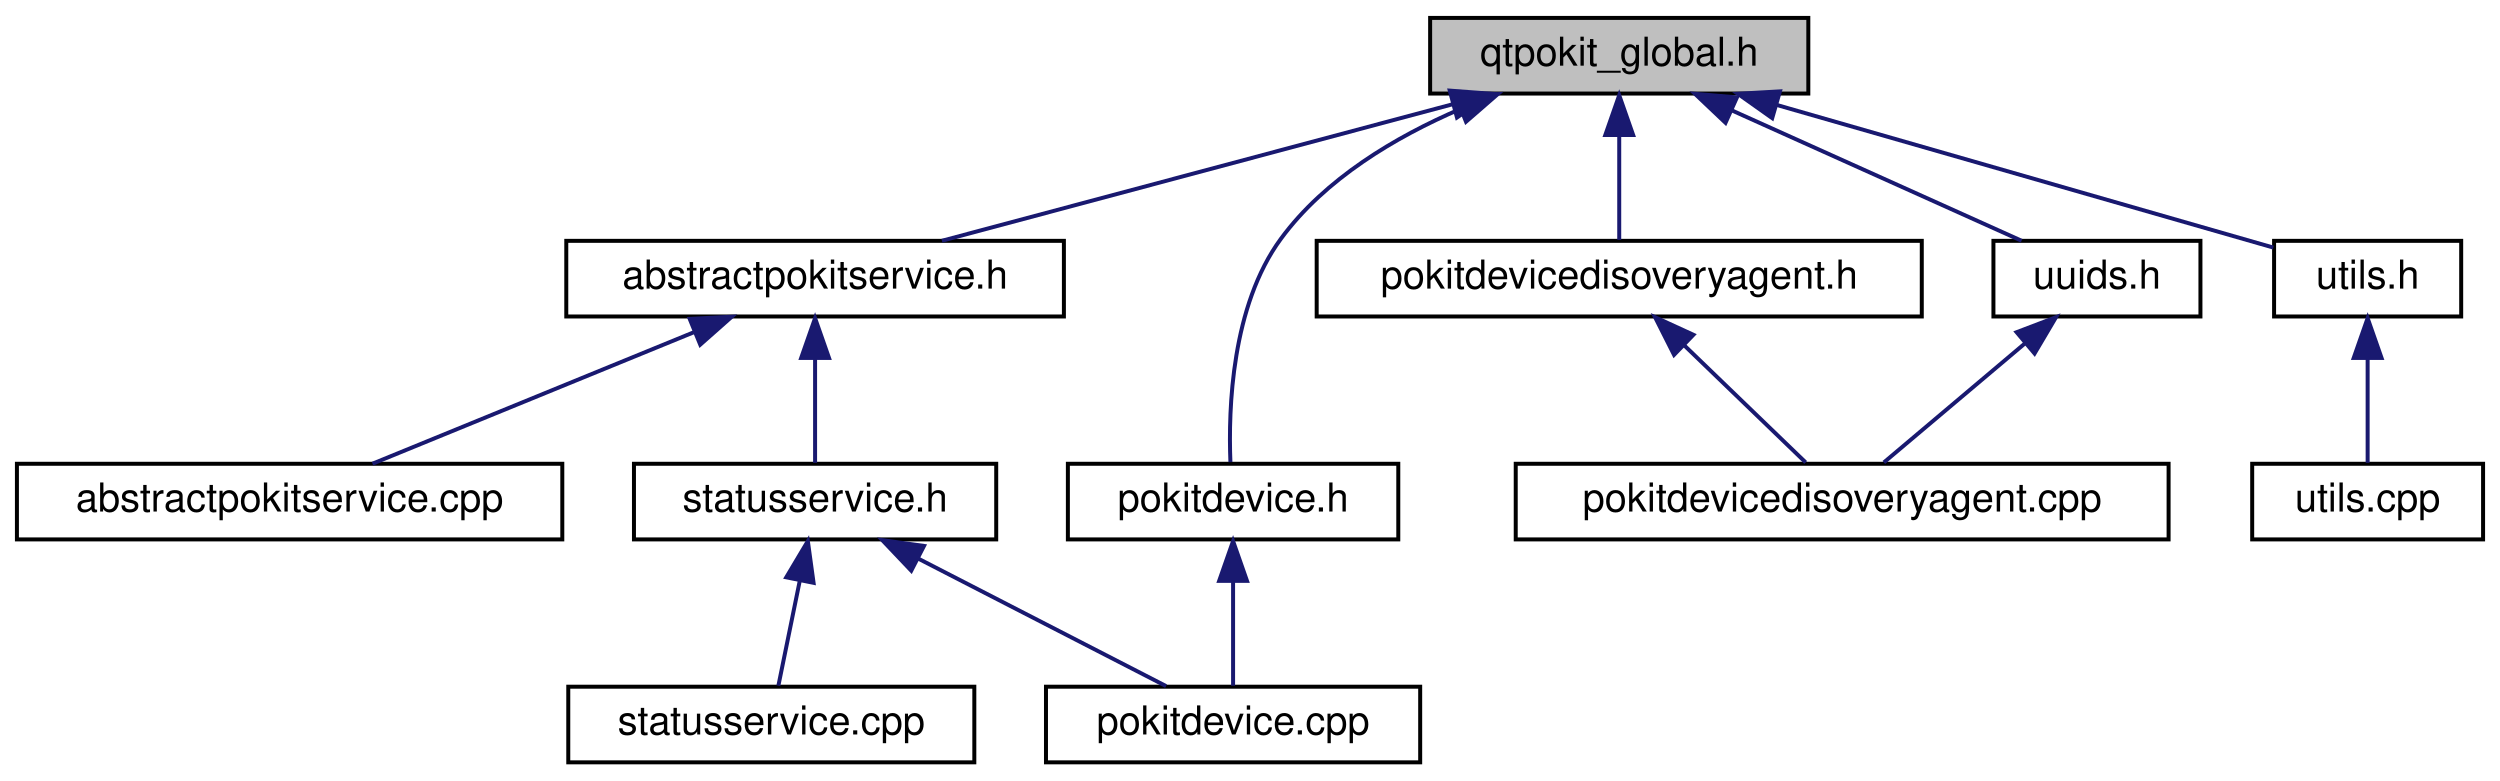
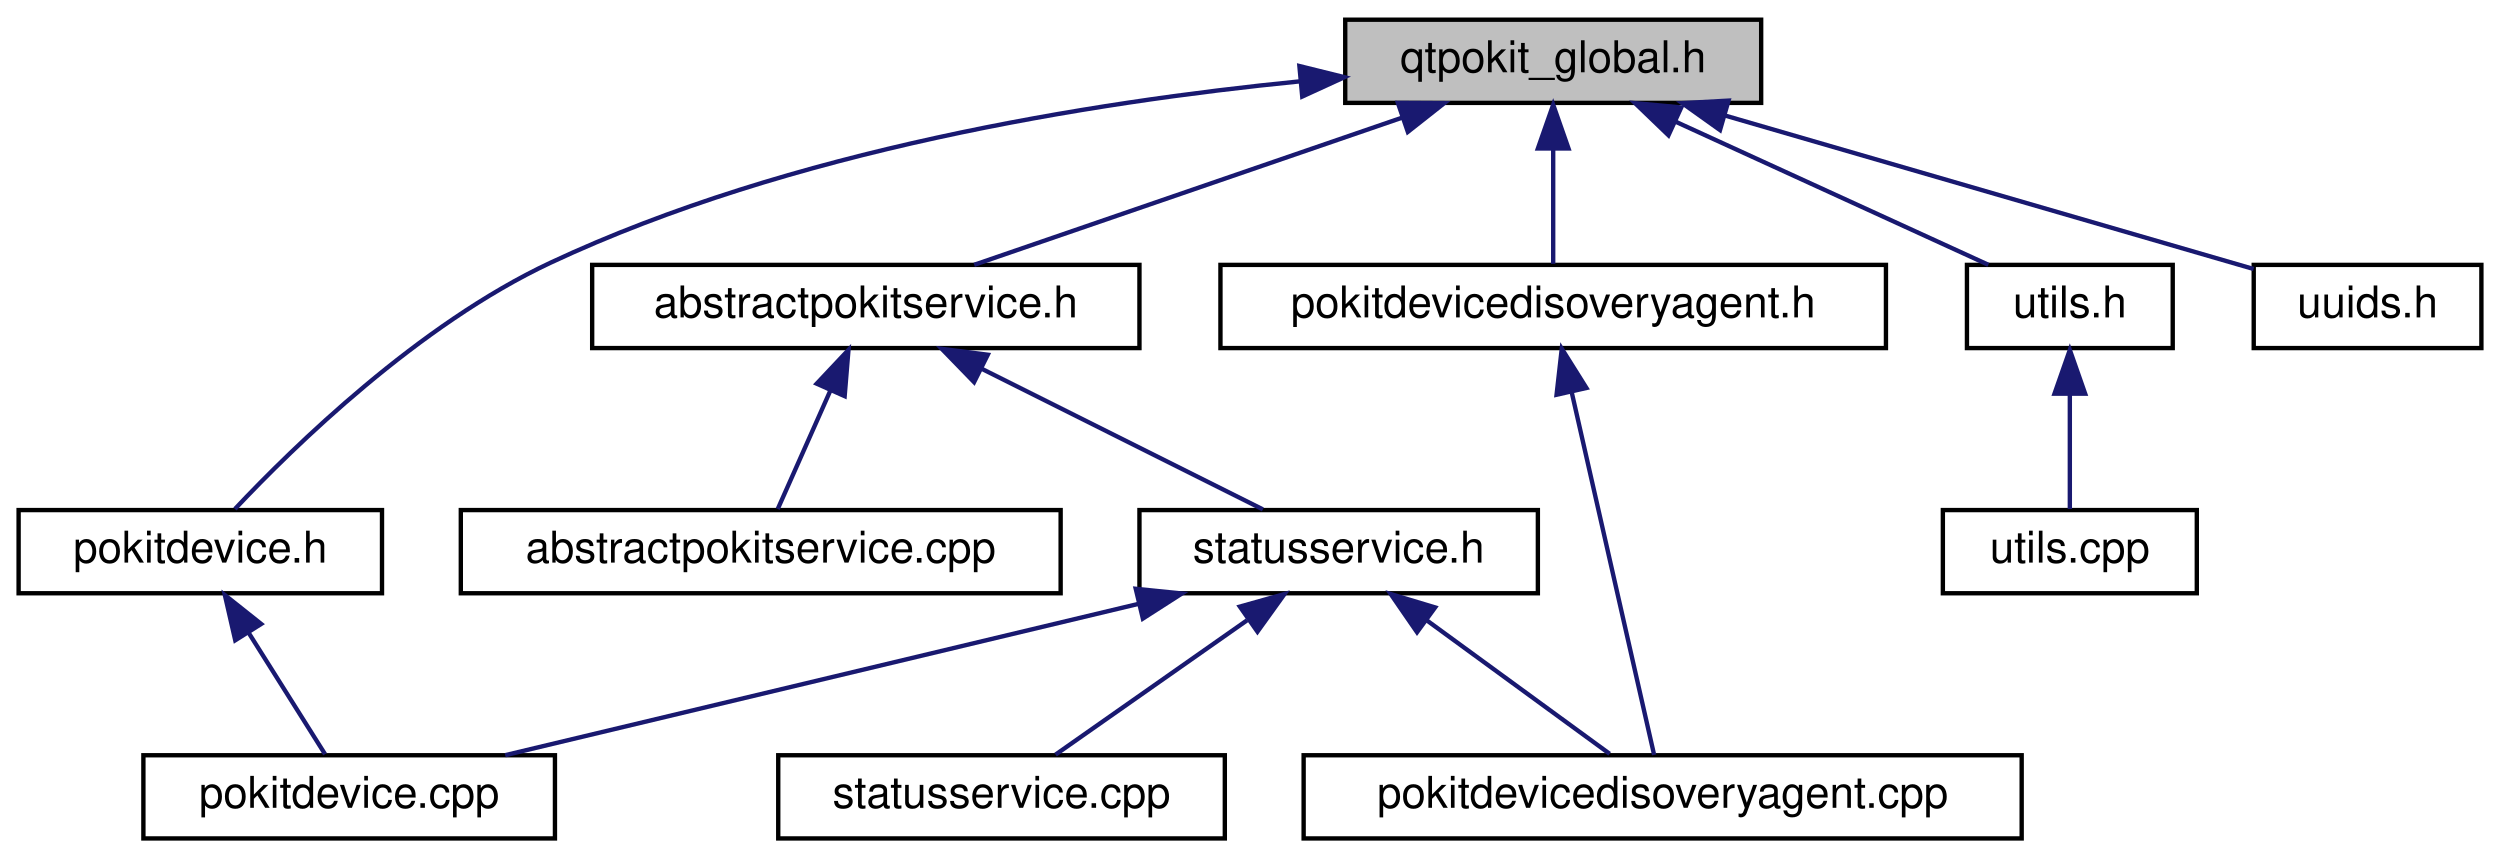
- <svg xmlns="http://www.w3.org/2000/svg" xmlns:xlink="http://www.w3.org/1999/xlink" width="628pt" height="196pt" viewBox="0.00 0.00 627.50 196.00">
+ <svg xmlns="http://www.w3.org/2000/svg" xmlns:xlink="http://www.w3.org/1999/xlink" width="571pt" height="196pt" viewBox="0.00 0.00 570.50 196.00">
  <g id="graph0" class="graph" transform="scale(1 1) rotate(0) translate(4 192)">
    <g id="node1" class="node">
      <g id="a_node1">
        <a xlink:title="Global QtPokit library macros.">
-           <polygon fill="#bfbfbf" stroke="black" points="355,-168.5 355,-187.5 450,-187.5 450,-168.5 355,-168.5" />
-           <text text-anchor="middle" x="402.5" y="-175.5" font-family="Helvetica,sans-Serif" font-size="10.00">qtpokit_global.h</text>
+           <polygon fill="#bfbfbf" stroke="black" points="303,-168.5 303,-187.5 398,-187.5 398,-168.5 303,-168.5" />
+           <text text-anchor="middle" x="350.5" y="-175.5" font-family="Helvetica,sans-Serif" font-size="10.00">qtpokit_global.h</text>
        </a>
      </g>
    </g>
    <g id="node2" class="node">
      <g id="a_node2">
        <a xlink:href="abstractpokitservice_8h.html" target="_top" xlink:title="Declares the AbstractPokitService class.">
-           <polygon fill="none" stroke="black" points="138,-112.5 138,-131.5 263,-131.5 263,-112.5 138,-112.5" />
-           <text text-anchor="middle" x="200.5" y="-119.5" font-family="Helvetica,sans-Serif" font-size="10.00">abstractpokitservice.h</text>
+           <polygon fill="none" stroke="black" points="131,-112.5 131,-131.5 256,-131.5 256,-112.5 131,-112.5" />
+           <text text-anchor="middle" x="193.5" y="-119.5" font-family="Helvetica,sans-Serif" font-size="10.00">abstractpokitservice.h</text>
        </a>
      </g>
    </g>
    <g id="edge1" class="edge">
-       <path fill="none" stroke="midnightblue" d="M360.71,-165.83C322.57,-155.63 267.02,-140.78 232.36,-131.52" />
-       <polygon fill="midnightblue" stroke="midnightblue" points="359.93,-169.24 370.49,-168.44 361.74,-162.48 359.93,-169.24" />
+       <path fill="none" stroke="midnightblue" d="M316.11,-165.17C286.55,-155 244.63,-140.59 218.26,-131.52" />
+       <polygon fill="midnightblue" stroke="midnightblue" points="315.03,-168.5 325.62,-168.44 317.3,-161.88 315.03,-168.5" />
+     </g>
+     <g id="node8" class="node">
+       <g id="a_node8">
+         <a xlink:href="pokitdevice_8h.html" target="_top" xlink:title="Declares the PokitDevice class.">
+           <polygon fill="none" stroke="black" points="0,-56.5 0,-75.5 83,-75.5 83,-56.5 0,-56.5" />
+           <text text-anchor="middle" x="41.5" y="-63.5" font-family="Helvetica,sans-Serif" font-size="10.00">pokitdevice.h</text>
+         </a>
+       </g>
+     </g>
+     <g id="edge7" class="edge">
+       <path fill="none" stroke="midnightblue" d="M292.64,-173.42C244.83,-168.67 176.19,-157.63 121.5,-132 91.36,-117.88 62.79,-89.96 49.41,-75.75" />
+       <polygon fill="midnightblue" stroke="midnightblue" points="292.53,-176.92 302.81,-174.37 293.18,-169.95 292.53,-176.92" />
+     </g>
+     <g id="node9" class="node">
+       <g id="a_node9">
+         <a xlink:href="pokitdevicedisoveryagent_8h.html" target="_top" xlink:title="Declares the PokitDeviceDiscoveryAgent class.">
+           <polygon fill="none" stroke="black" points="274.5,-112.5 274.5,-131.5 426.5,-131.5 426.5,-112.5 274.5,-112.5" />
+           <text text-anchor="middle" x="350.5" y="-119.5" font-family="Helvetica,sans-Serif" font-size="10.00">pokitdevicedisoveryagent.h</text>
+         </a>
+       </g>
+     </g>
+     <g id="edge9" class="edge">
+       <path fill="none" stroke="midnightblue" d="M350.5,-157.8C350.5,-148.91 350.5,-138.78 350.5,-131.75" />
+       <polygon fill="midnightblue" stroke="midnightblue" points="347,-158.08 350.5,-168.08 354,-158.08 347,-158.08" />
+     </g>
+     <g id="node10" class="node">
+       <g id="a_node10">
+         <a xlink:href="utils_8h.html" target="_top" xlink:title="Declares some simple general purpose, utility functions used by QtPokit.">
+           <polygon fill="none" stroke="black" points="445,-112.5 445,-131.5 492,-131.5 492,-112.5 445,-112.5" />
+           <text text-anchor="middle" x="468.5" y="-119.5" font-family="Helvetica,sans-Serif" font-size="10.00">utils.h</text>
+         </a>
+       </g>
+     </g>
+     <g id="edge11" class="edge">
+       <path fill="none" stroke="midnightblue" d="M378.4,-164.23C400.47,-154.13 430.68,-140.31 449.89,-131.52" />
+       <polygon fill="midnightblue" stroke="midnightblue" points="376.83,-161.1 369.2,-168.44 379.75,-167.46 376.83,-161.1" />
+     </g>
+     <g id="node12" class="node">
+       <g id="a_node12">
+         <a xlink:href="uuids_8h.html" target="_top" xlink:title="Define official UUIDs from Pokit's Bluetooth API Definition document.">
+           <polygon fill="none" stroke="black" points="510.5,-112.5 510.5,-131.5 562.5,-131.5 562.5,-112.5 510.5,-112.5" />
+           <text text-anchor="middle" x="536.5" y="-119.5" font-family="Helvetica,sans-Serif" font-size="10.00">uuids.h</text>
+         </a>
+       </g>
+     </g>
+     <g id="edge13" class="edge">
+       <path fill="none" stroke="midnightblue" d="M389.75,-165.61C426.09,-155.06 479.1,-139.67 510.47,-130.56" />
+       <polygon fill="midnightblue" stroke="midnightblue" points="388.6,-162.29 379.97,-168.44 390.55,-169.02 388.6,-162.29" />
+     </g>
+     <g id="node3" class="node">
+       <g id="a_node3">
+         <a xlink:href="abstractpokitservice_8cpp.html" target="_top" xlink:title="Defines the AbstractPokitService and AbstractPokitServicePrivate classes.">
+           <polygon fill="none" stroke="black" points="101,-56.5 101,-75.5 238,-75.5 238,-56.5 101,-56.5" />
+           <text text-anchor="middle" x="169.5" y="-63.5" font-family="Helvetica,sans-Serif" font-size="10.00">abstractpokitservice.cpp</text>
+         </a>
+       </g>
+     </g>
+     <g id="edge2" class="edge">
+       <path fill="none" stroke="midnightblue" d="M185.36,-102.69C181.32,-93.59 176.62,-83.01 173.39,-75.75" />
+       <polygon fill="midnightblue" stroke="midnightblue" points="182.28,-104.37 189.54,-112.08 188.67,-101.52 182.28,-104.37" />
+     </g>
+     <g id="node4" class="node">
+       <g id="a_node4">
+         <a xlink:href="statusservice_8h.html" target="_top" xlink:title="Declares the StatusService class.">
+           <polygon fill="none" stroke="black" points="256,-56.5 256,-75.5 347,-75.5 347,-56.5 256,-56.5" />
+           <text text-anchor="middle" x="301.5" y="-63.5" font-family="Helvetica,sans-Serif" font-size="10.00">statusservice.h</text>
+         </a>
+       </g>
+     </g>
+     <g id="edge3" class="edge">
+       <path fill="none" stroke="midnightblue" d="M220.05,-107.73C240.05,-97.73 266.89,-84.31 284.19,-75.65" />
+       <polygon fill="midnightblue" stroke="midnightblue" points="218.23,-104.72 210.85,-112.32 221.36,-110.98 218.23,-104.72" />
+     </g>
+     <g id="node5" class="node">
+       <g id="a_node5">
+         <a xlink:href="pokitdevice_8cpp.html" target="_top" xlink:title="Defines the PokitDevice and PokitDevicePrivate classes.">
+           <polygon fill="none" stroke="black" points="28.5,-0.5 28.5,-19.5 122.5,-19.5 122.5,-0.5 28.5,-0.5" />
+           <text text-anchor="middle" x="75.5" y="-7.5" font-family="Helvetica,sans-Serif" font-size="10.00">pokitdevice.cpp</text>
+         </a>
+       </g>
+     </g>
+     <g id="edge4" class="edge">
+       <path fill="none" stroke="midnightblue" d="M255.83,-54.09C213.14,-43.89 150.25,-28.86 111.14,-19.52" />
+       <polygon fill="midnightblue" stroke="midnightblue" points="255.15,-57.52 265.69,-56.44 256.78,-50.72 255.15,-57.52" />
+     </g>
+     <g id="node6" class="node">
+       <g id="a_node6">
+         <a xlink:href="pokitdevicedisoveryagent_8cpp.html" target="_top" xlink:title="Defines the PokitDeviceDiscoveryAgent and PokitDeviceDiscoveryAgentPrivate classes.">
+           <polygon fill="none" stroke="black" points="293.5,-0.5 293.5,-19.5 457.5,-19.5 457.5,-0.5 293.5,-0.5" />
+           <text text-anchor="middle" x="375.5" y="-7.5" font-family="Helvetica,sans-Serif" font-size="10.00">pokitdevicedisoveryagent.cpp</text>
+         </a>
+       </g>
+     </g>
+     <g id="edge5" class="edge">
+       <path fill="none" stroke="midnightblue" d="M321.53,-50.38C334.91,-40.62 352.06,-28.11 363.39,-19.83" />
+       <polygon fill="midnightblue" stroke="midnightblue" points="319.4,-47.6 313.39,-56.32 323.53,-53.26 319.4,-47.6" />
    </g>
    <g id="node7" class="node">
      <g id="a_node7">
-         <a xlink:href="pokitdevice_8h.html" target="_top" xlink:title="Declares the PokitDevice class.">
-           <polygon fill="none" stroke="black" points="264,-56.5 264,-75.5 347,-75.5 347,-56.5 264,-56.5" />
-           <text text-anchor="middle" x="305.5" y="-63.5" font-family="Helvetica,sans-Serif" font-size="10.00">pokitdevice.h</text>
+         <a xlink:href="statusservice_8cpp.html" target="_top" xlink:title="Defines the StatusService and StatusServicePrivate classes.">
+           <polygon fill="none" stroke="black" points="173.5,-0.5 173.5,-19.5 275.5,-19.5 275.5,-0.5 173.5,-0.5" />
+           <text text-anchor="middle" x="224.5" y="-7.5" font-family="Helvetica,sans-Serif" font-size="10.00">statusservice.cpp</text>
        </a>
      </g>
    </g>
    <g id="edge6" class="edge">
-       <path fill="none" stroke="midnightblue" d="M362.58,-164.62C346.22,-157.58 328.57,-147.08 317.5,-132 305.14,-115.16 304.29,-89.41 304.83,-75.93" />
-       <polygon fill="midnightblue" stroke="midnightblue" points="361.42,-167.92 372.01,-168.37 364.01,-161.42 361.42,-167.92" />
-     </g>
-     <g id="node8" class="node">
-       <g id="a_node8">
-         <a xlink:href="pokitdevicedisoveryagent_8h.html" target="_top" xlink:title="Declares the PokitDeviceDiscoveryAgent class.">
-           <polygon fill="none" stroke="black" points="326.5,-112.5 326.5,-131.5 478.5,-131.5 478.5,-112.5 326.5,-112.5" />
-           <text text-anchor="middle" x="402.5" y="-119.5" font-family="Helvetica,sans-Serif" font-size="10.00">pokitdevicedisoveryagent.h</text>
-         </a>
-       </g>
+       <path fill="none" stroke="midnightblue" d="M280.6,-50.34C266.59,-40.52 248.62,-27.91 236.84,-19.65" />
+       <polygon fill="midnightblue" stroke="midnightblue" points="278.93,-53.45 289.13,-56.32 282.95,-47.72 278.93,-53.45" />
    </g>
    <g id="edge8" class="edge">
-       <path fill="none" stroke="midnightblue" d="M402.5,-157.8C402.5,-148.91 402.5,-138.78 402.5,-131.75" />
-       <polygon fill="midnightblue" stroke="midnightblue" points="399,-158.08 402.5,-168.08 406,-158.08 399,-158.08" />
-     </g>
-     <g id="node10" class="node">
-       <g id="a_node10">
-         <a xlink:href="utils_8h.html" target="_top" xlink:title="Declares some simple general purpose, utility functions used by QtPokit.">
-           <polygon fill="none" stroke="black" points="567,-112.5 567,-131.5 614,-131.5 614,-112.5 567,-112.5" />
-           <text text-anchor="middle" x="590.5" y="-119.5" font-family="Helvetica,sans-Serif" font-size="10.00">utils.h</text>
-         </a>
-       </g>
+       <path fill="none" stroke="midnightblue" d="M52.48,-47.57C58.33,-38.27 65.27,-27.25 69.99,-19.75" />
+       <polygon fill="midnightblue" stroke="midnightblue" points="49.48,-45.76 47.11,-56.08 55.4,-49.49 49.48,-45.76" />
    </g>
    <g id="edge10" class="edge">
-       <path fill="none" stroke="midnightblue" d="M441.95,-165.67C479.72,-154.82 535.44,-138.82 566.8,-129.81" />
-       <polygon fill="midnightblue" stroke="midnightblue" points="440.93,-162.32 432.29,-168.44 442.87,-169.05 440.93,-162.32" />
+       <path fill="none" stroke="midnightblue" d="M354.74,-102.35C360.22,-78.25 369.52,-37.31 373.55,-19.59" />
+       <polygon fill="midnightblue" stroke="midnightblue" points="351.27,-101.84 352.46,-112.37 358.09,-103.39 351.27,-101.84" />
    </g>
-     <g id="node12" class="node">
-       <g id="a_node12">
-         <a xlink:href="uuids_8h.html" target="_top" xlink:title="Define official UUIDs from Pokit's Bluetooth API Definition document.">
-           <polygon fill="none" stroke="black" points="496.5,-112.5 496.5,-131.5 548.5,-131.5 548.5,-112.5 496.5,-112.5" />
-           <text text-anchor="middle" x="522.5" y="-119.5" font-family="Helvetica,sans-Serif" font-size="10.00">uuids.h</text>
+     <g id="node11" class="node">
+       <g id="a_node11">
+         <a xlink:href="utils_8cpp.html" target="_top" xlink:title="Defines some simple general purpose, utility functions used by QtPokit.">
+           <polygon fill="none" stroke="black" points="439.5,-56.5 439.5,-75.5 497.5,-75.5 497.5,-56.5 439.5,-56.5" />
+           <text text-anchor="middle" x="468.5" y="-63.5" font-family="Helvetica,sans-Serif" font-size="10.00">utils.cpp</text>
        </a>
      </g>
    </g>
    <g id="edge12" class="edge">
-       <path fill="none" stroke="midnightblue" d="M430.87,-164.23C453.32,-154.13 484.04,-140.31 503.57,-131.52" />
-       <polygon fill="midnightblue" stroke="midnightblue" points="429.2,-161.15 421.51,-168.44 432.07,-167.53 429.2,-161.15" />
-     </g>
-     <g id="node3" class="node">
-       <g id="a_node3">
-         <a xlink:href="abstractpokitservice_8cpp.html" target="_top" xlink:title="Defines the AbstractPokitService and AbstractPokitServicePrivate classes.">
-           <polygon fill="none" stroke="black" points="0,-56.5 0,-75.5 137,-75.5 137,-56.5 0,-56.5" />
-           <text text-anchor="middle" x="68.5" y="-63.5" font-family="Helvetica,sans-Serif" font-size="10.00">abstractpokitservice.cpp</text>
-         </a>
-       </g>
-     </g>
-     <g id="edge2" class="edge">
-       <path fill="none" stroke="midnightblue" d="M170.28,-108.64C145.51,-98.5 111.1,-84.43 89.32,-75.52" />
-       <polygon fill="midnightblue" stroke="midnightblue" points="169,-111.9 179.58,-112.44 171.65,-105.42 169,-111.9" />
-     </g>
-     <g id="node4" class="node">
-       <g id="a_node4">
-         <a xlink:href="statusservice_8h.html" target="_top" xlink:title="Declares the StatusService class.">
-           <polygon fill="none" stroke="black" points="155,-56.5 155,-75.5 246,-75.5 246,-56.5 155,-56.5" />
-           <text text-anchor="middle" x="200.5" y="-63.5" font-family="Helvetica,sans-Serif" font-size="10.00">statusservice.h</text>
-         </a>
-       </g>
-     </g>
-     <g id="edge3" class="edge">
-       <path fill="none" stroke="midnightblue" d="M200.5,-101.8C200.5,-92.91 200.5,-82.78 200.5,-75.75" />
-       <polygon fill="midnightblue" stroke="midnightblue" points="197,-102.08 200.5,-112.08 204,-102.08 197,-102.08" />
-     </g>
-     <g id="node5" class="node">
-       <g id="a_node5">
-         <a xlink:href="pokitdevice_8cpp.html" target="_top" xlink:title="Defines the PokitDevice and PokitDevicePrivate classes.">
-           <polygon fill="none" stroke="black" points="258.5,-0.5 258.5,-19.5 352.5,-19.5 352.5,-0.5 258.5,-0.5" />
-           <text text-anchor="middle" x="305.5" y="-7.5" font-family="Helvetica,sans-Serif" font-size="10.00">pokitdevice.cpp</text>
-         </a>
-       </g>
-     </g>
-     <g id="edge4" class="edge">
-       <path fill="none" stroke="midnightblue" d="M226.31,-51.73C245.75,-41.73 271.85,-28.31 288.67,-19.65" />
-       <polygon fill="midnightblue" stroke="midnightblue" points="224.66,-48.64 217.37,-56.32 227.86,-54.86 224.66,-48.64" />
-     </g>
-     <g id="node6" class="node">
-       <g id="a_node6">
-         <a xlink:href="statusservice_8cpp.html" target="_top" xlink:title="Defines the StatusService and StatusServicePrivate classes.">
-           <polygon fill="none" stroke="black" points="138.5,-0.5 138.5,-19.5 240.5,-19.5 240.5,-0.5 138.5,-0.5" />
-           <text text-anchor="middle" x="189.5" y="-7.5" font-family="Helvetica,sans-Serif" font-size="10.00">statusservice.cpp</text>
-         </a>
-       </g>
-     </g>
-     <g id="edge5" class="edge">
-       <path fill="none" stroke="midnightblue" d="M196.65,-46.1C194.82,-37.14 192.73,-26.86 191.28,-19.75" />
-       <polygon fill="midnightblue" stroke="midnightblue" points="193.26,-46.98 198.68,-56.08 200.12,-45.59 193.26,-46.98" />
-     </g>
-     <g id="edge7" class="edge">
-       <path fill="none" stroke="midnightblue" d="M305.5,-45.8C305.5,-36.91 305.5,-26.78 305.5,-19.75" />
-       <polygon fill="midnightblue" stroke="midnightblue" points="302,-46.08 305.5,-56.08 309,-46.08 302,-46.08" />
-     </g>
-     <g id="node9" class="node">
-       <g id="a_node9">
-         <a xlink:href="pokitdevicedisoveryagent_8cpp.html" target="_top" xlink:title="Defines the PokitDeviceDiscoveryAgent and PokitDeviceDiscoveryAgentPrivate classes.">
-           <polygon fill="none" stroke="black" points="376.5,-56.5 376.5,-75.5 540.5,-75.5 540.5,-56.5 376.5,-56.5" />
-           <text text-anchor="middle" x="458.5" y="-63.5" font-family="Helvetica,sans-Serif" font-size="10.00">pokitdevicedisoveryagent.cpp</text>
-         </a>
-       </g>
-     </g>
-     <g id="edge9" class="edge">
-       <path fill="none" stroke="midnightblue" d="M418.83,-105.25C428.76,-95.67 441.09,-83.79 449.34,-75.83" />
-       <polygon fill="midnightblue" stroke="midnightblue" points="416.27,-102.86 411.5,-112.32 421.13,-107.9 416.27,-102.86" />
-     </g>
-     <g id="node11" class="node">
-       <g id="a_node11">
-         <a xlink:href="utils_8cpp.html" target="_top" xlink:title="Defines some simple general purpose, utility functions used by QtPokit.">
-           <polygon fill="none" stroke="black" points="561.5,-56.5 561.5,-75.5 619.5,-75.5 619.5,-56.5 561.5,-56.5" />
-           <text text-anchor="middle" x="590.5" y="-63.5" font-family="Helvetica,sans-Serif" font-size="10.00">utils.cpp</text>
-         </a>
-       </g>
-     </g>
-     <g id="edge11" class="edge">
-       <path fill="none" stroke="midnightblue" d="M590.5,-101.8C590.5,-92.91 590.5,-82.78 590.5,-75.75" />
-       <polygon fill="midnightblue" stroke="midnightblue" points="587,-102.08 590.5,-112.08 594,-102.08 587,-102.08" />
-     </g>
-     <g id="edge13" class="edge">
-       <path fill="none" stroke="midnightblue" d="M504.51,-105.82C493.04,-96.15 478.59,-83.95 468.97,-75.83" />
-       <polygon fill="midnightblue" stroke="midnightblue" points="502.32,-108.55 512.22,-112.32 506.83,-103.2 502.32,-108.55" />
+       <path fill="none" stroke="midnightblue" d="M468.5,-101.8C468.5,-92.91 468.5,-82.78 468.5,-75.75" />
+       <polygon fill="midnightblue" stroke="midnightblue" points="465,-102.08 468.5,-112.08 472,-102.08 465,-102.08" />
    </g>
  </g>
</svg>
